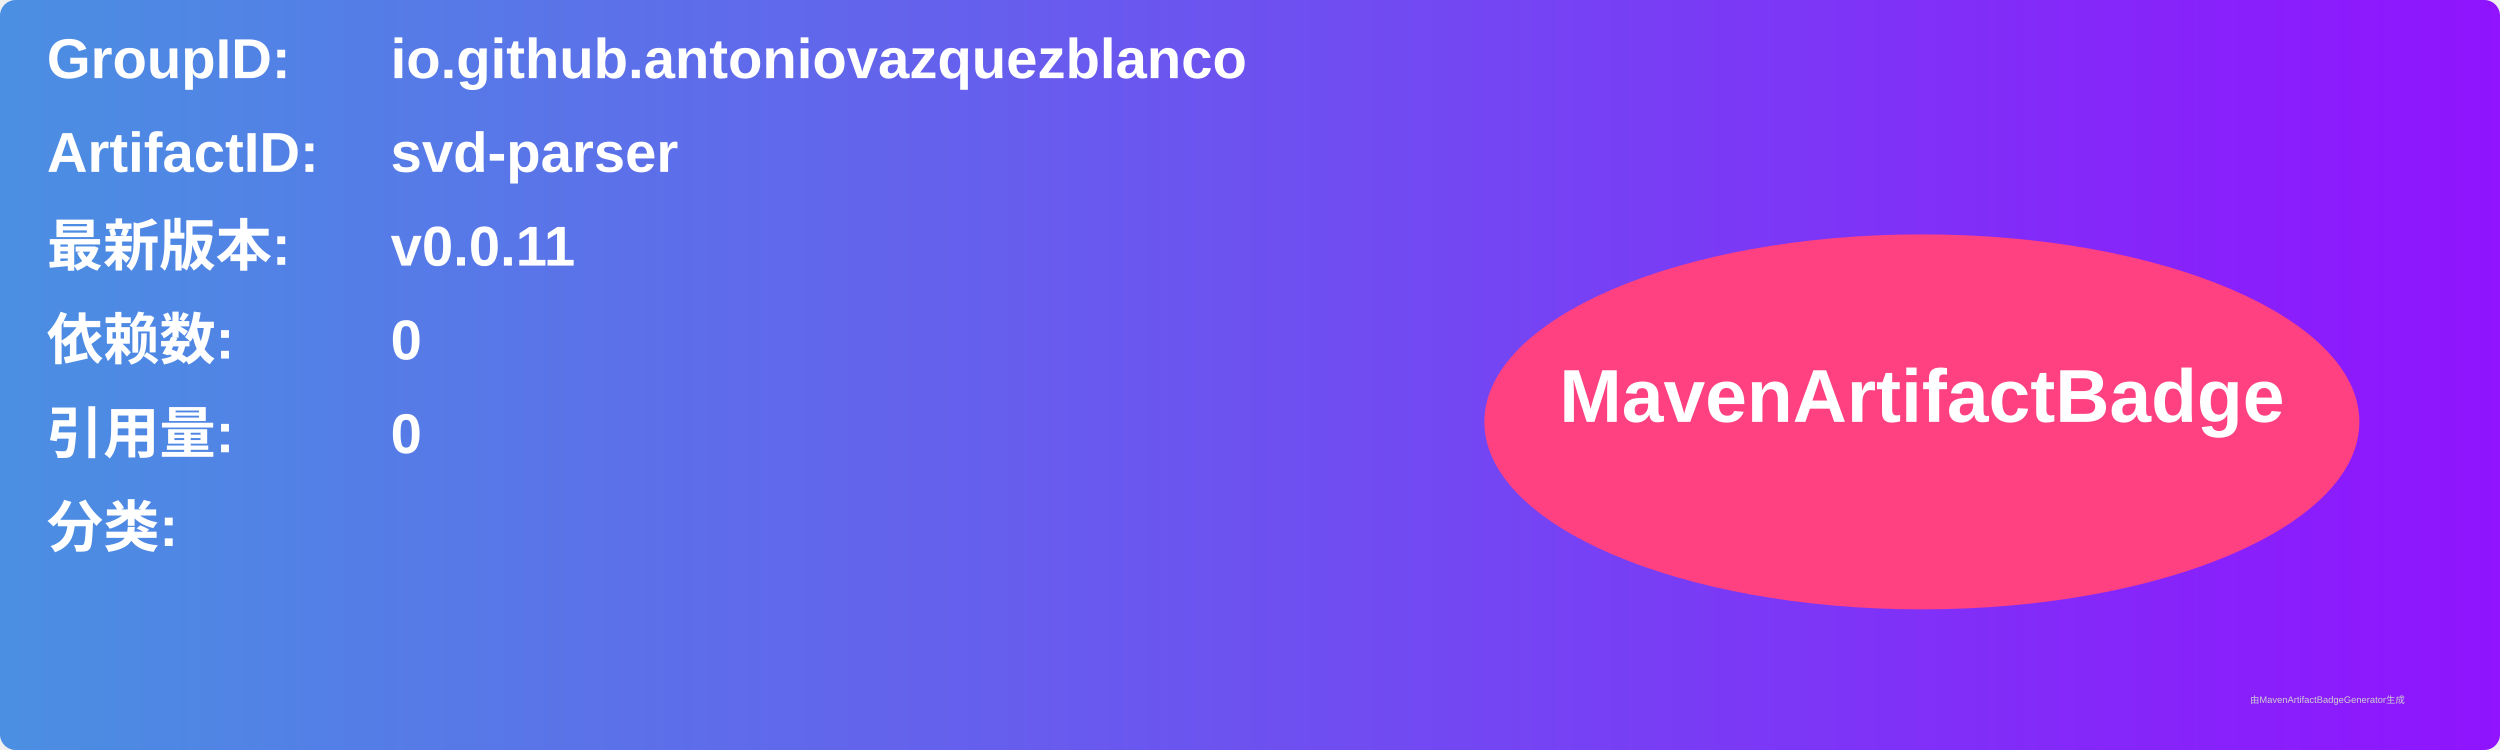
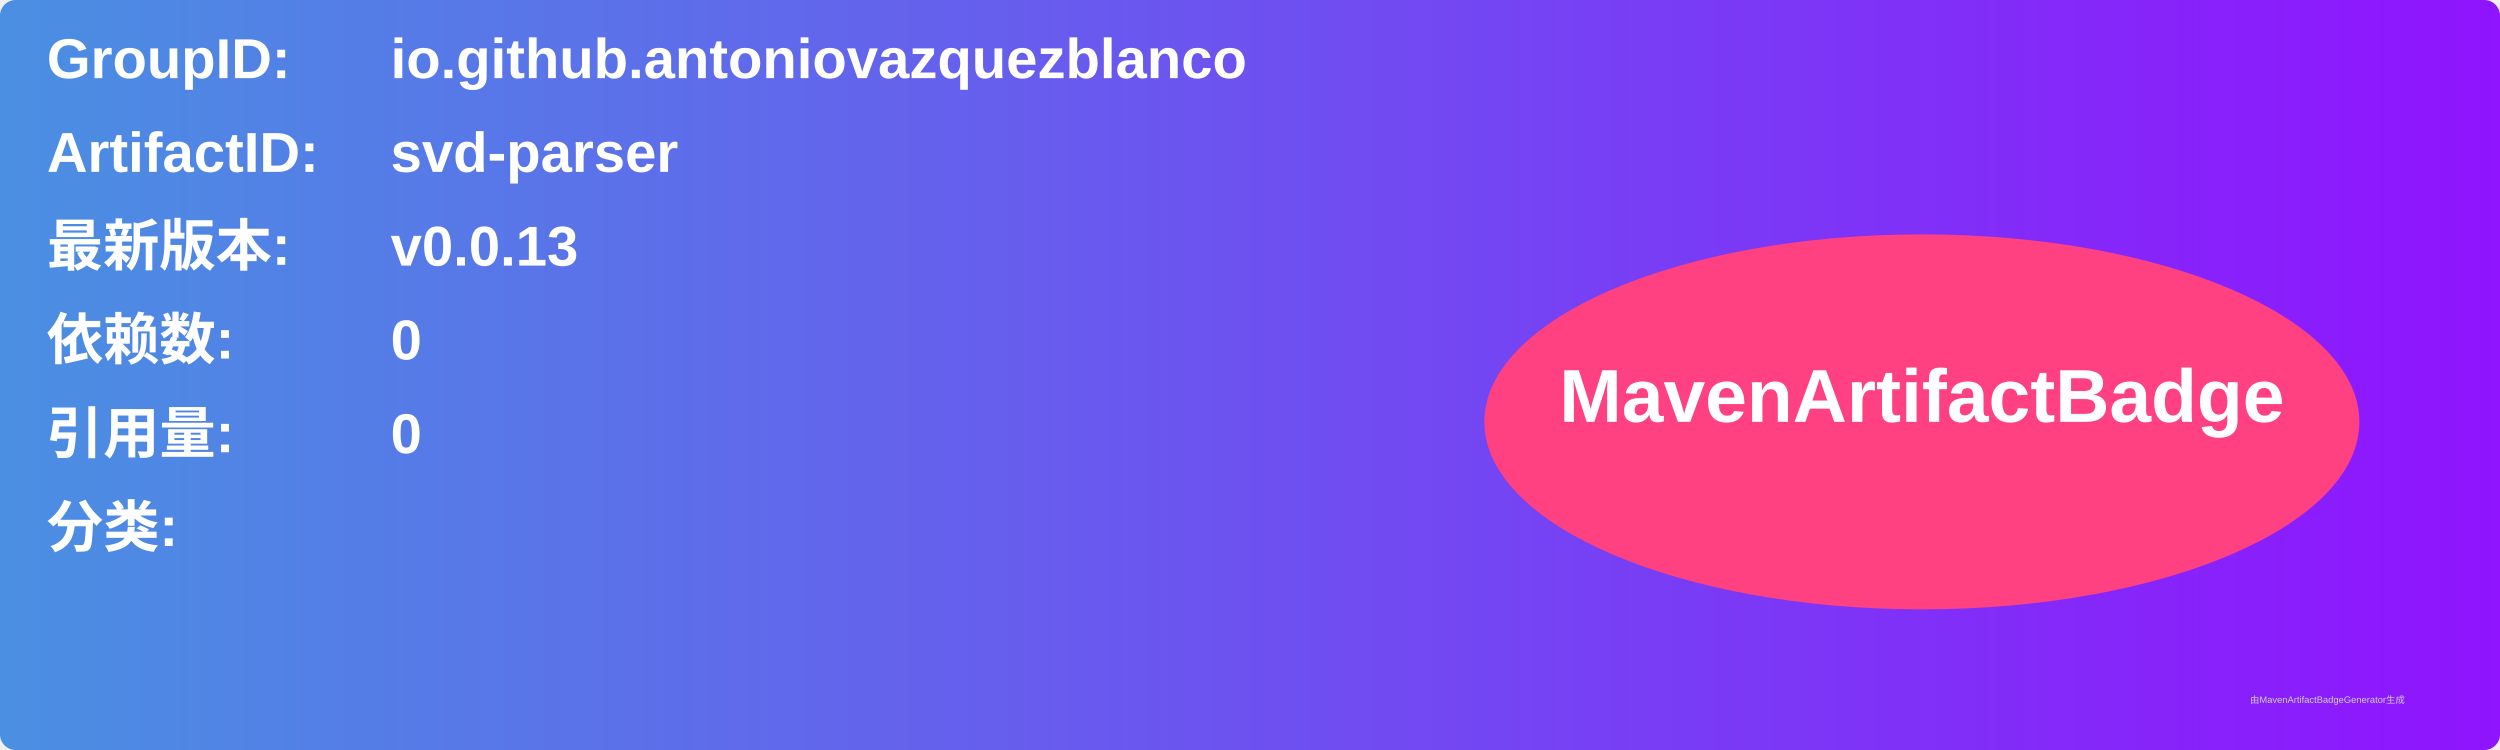
<svg xmlns="http://www.w3.org/2000/svg" width="800" height="240" viewBox="0 0 800 240">
  <linearGradient id="grad" x1="0%" y1="0%" x2="100%" y2="0%">
    <stop offset="0%" stop-color="#4a90e2" />
    <stop offset="100%" stop-color="#9013fe" />
  </linearGradient>
  <rect width="100%" height="100%" rx="5" ry="5" fill="url(#grad)" />
  <g transform="translate(15, 15)">
    <text x="0" y="10" font-family="Arial" font-size="18" fill="white" font-weight="bold" width="260">GroupID:</text>
    <text x="110" y="10" font-family="Arial" font-size="18" fill="white" font-weight="bold" width="460">io.github.antoniovazquezblanco</text>
    <text x="0" y="40" font-family="Arial" font-size="18" fill="white" font-weight="bold" width="260">ArtifactID:</text>
    <text x="110" y="40" font-family="Arial" font-size="18" fill="white" font-weight="bold" width="460">svd-parser</text>
    <text x="0" y="70" font-family="Arial" font-size="18" fill="white" font-weight="bold">最新版本:</text>
    <text x="110" y="70" font-family="Arial" font-size="18" fill="white" font-weight="bold">
-       <tspan font-weight="bold">v0.0.11</tspan>
+       <tspan font-weight="bold">v0.0.13</tspan>
    </text>
    <text x="0" y="100" font-family="Arial" font-size="18" fill="white" font-weight="bold">依赖数: </text>
    <text x="110" y="100" font-family="Arial" font-size="18" fill="white">
      <tspan font-weight="bold">0</tspan>
    </text>
    <text x="0" y="130" font-family="Arial" font-size="18" fill="white" font-weight="bold">引用量: </text>
    <text x="110" y="130" font-family="Arial" font-size="18" fill="white">
      <tspan font-weight="bold">0</tspan>
    </text>
    <text x="0" y="160" font-family="Arial" font-size="18" fill="white" font-weight="bold">分类:</text>
    <text x="10" y="190" font-family="Arial" font-size="10" fill="white">
      <tspan font-weight="bold" />
    </text>
    <ellipse cx="600" cy="120" rx="140" ry="60" fill="#ff4081" />
    <text x="600" y="120" text-anchor="middle" font-family="Arial" font-size="24" fill="white" font-weight="bold">MavenArtifactBadge</text>
  </g>
  <text x="720" y="225" font-family="Arial" font-size="3" fill="#d0d0d0">由MavenArtifactBadgeGenerator生成</text>
</svg>
